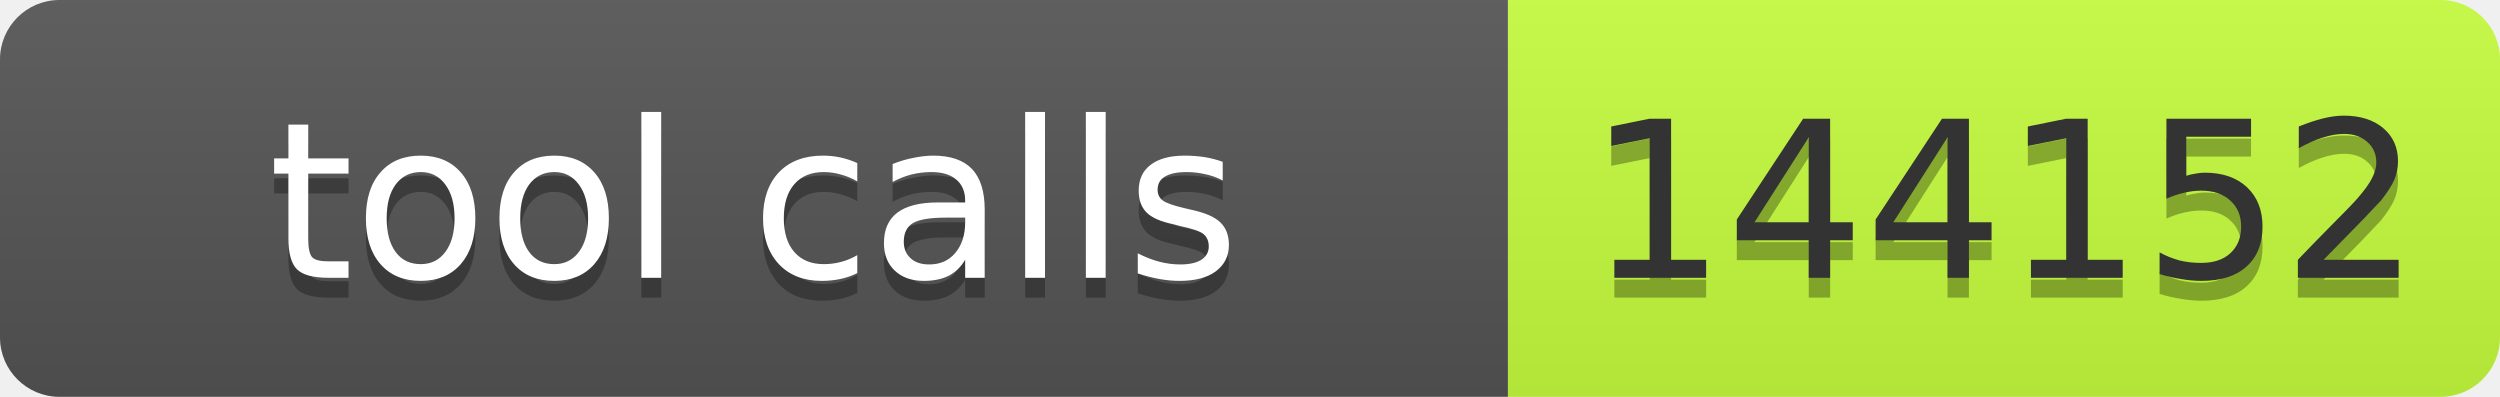
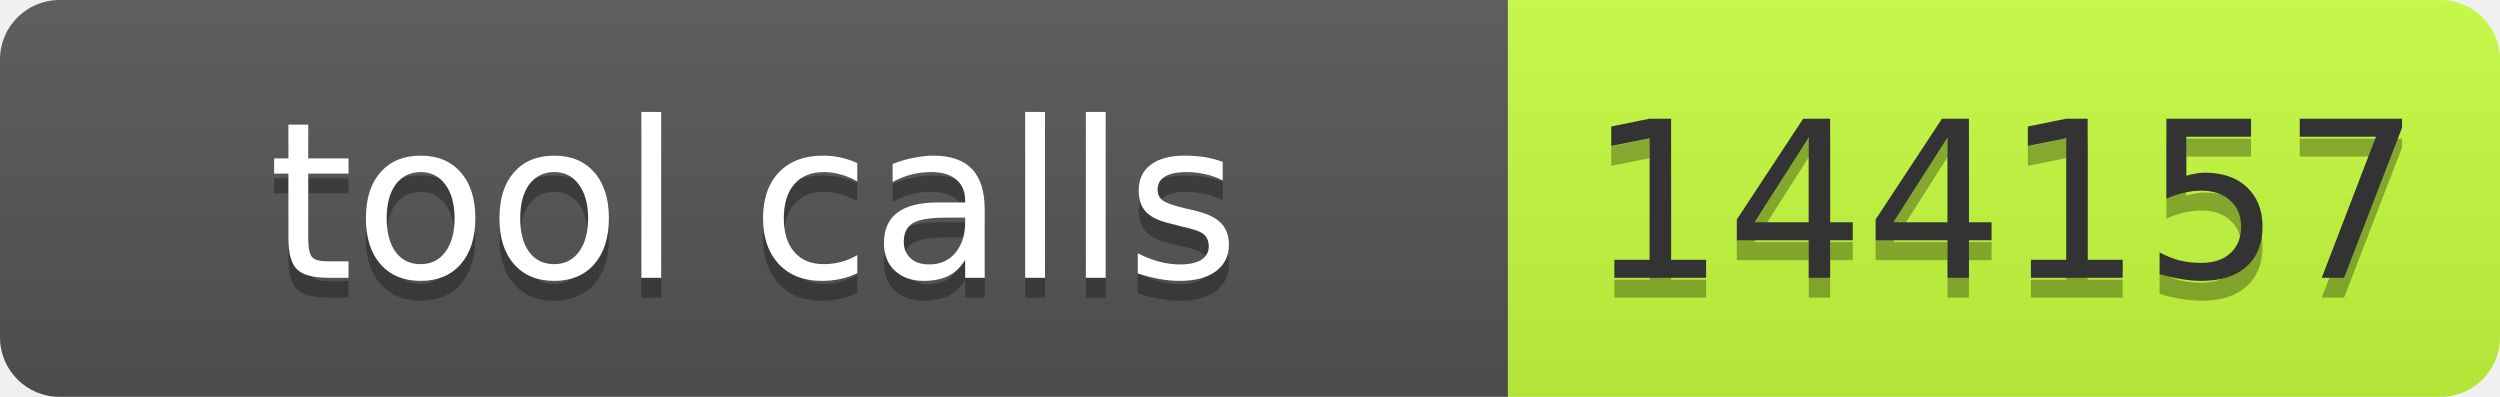
- <svg xmlns="http://www.w3.org/2000/svg" width="126" height="20" role="img" aria-label="tool calls: 144152">
+ <svg xmlns="http://www.w3.org/2000/svg" width="126" height="20" role="img" aria-label="tool calls: 144157">
  <linearGradient id="s" x2="0" y2="100%">
    <stop offset="0" stop-color="#bbb" stop-opacity=".1" />
    <stop offset="1" stop-opacity=".1" />
  </linearGradient>
  <clipPath id="r">
    <rect width="126" height="20" rx="3" fill="#fff" />
  </clipPath>
  <g clip-path="url(#r)">
    <rect width="76" height="20" fill="#555" />
    <rect x="76" width="50" height="20" fill="#c6ff3d" />
    <rect width="126" height="20" fill="url(#s)" />
  </g>
  <g font-family="Verdana,Geneva,DejaVu Sans,sans-serif" font-size="11">
    <text x="38" y="15" fill="#010101" fill-opacity=".3" text-anchor="middle" textLength="66">tool calls</text>
    <text x="38" y="14" fill="#fff" text-anchor="middle" textLength="66">tool calls</text>
-     <text x="101" y="15" fill="#010101" fill-opacity=".3" text-anchor="middle" textLength="40">144152</text>
-     <text x="101" y="14" fill="#333" text-anchor="middle" textLength="40">144152</text>
+     <text x="101" y="15" fill="#010101" fill-opacity=".3" text-anchor="middle" textLength="40">144157</text>
+     <text x="101" y="14" fill="#333" text-anchor="middle" textLength="40">144157</text>
  </g>
</svg>
